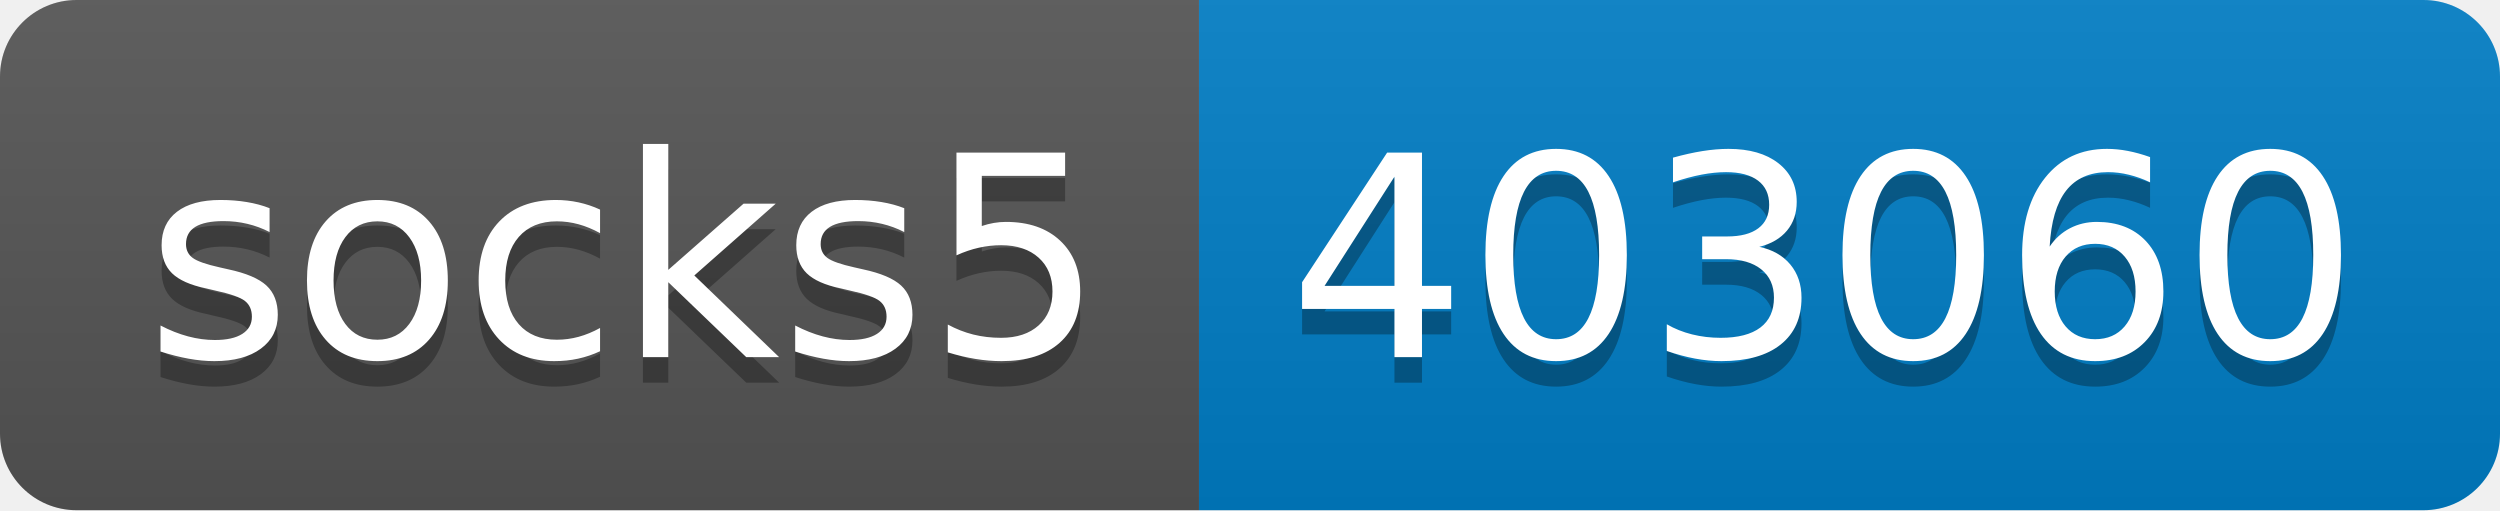
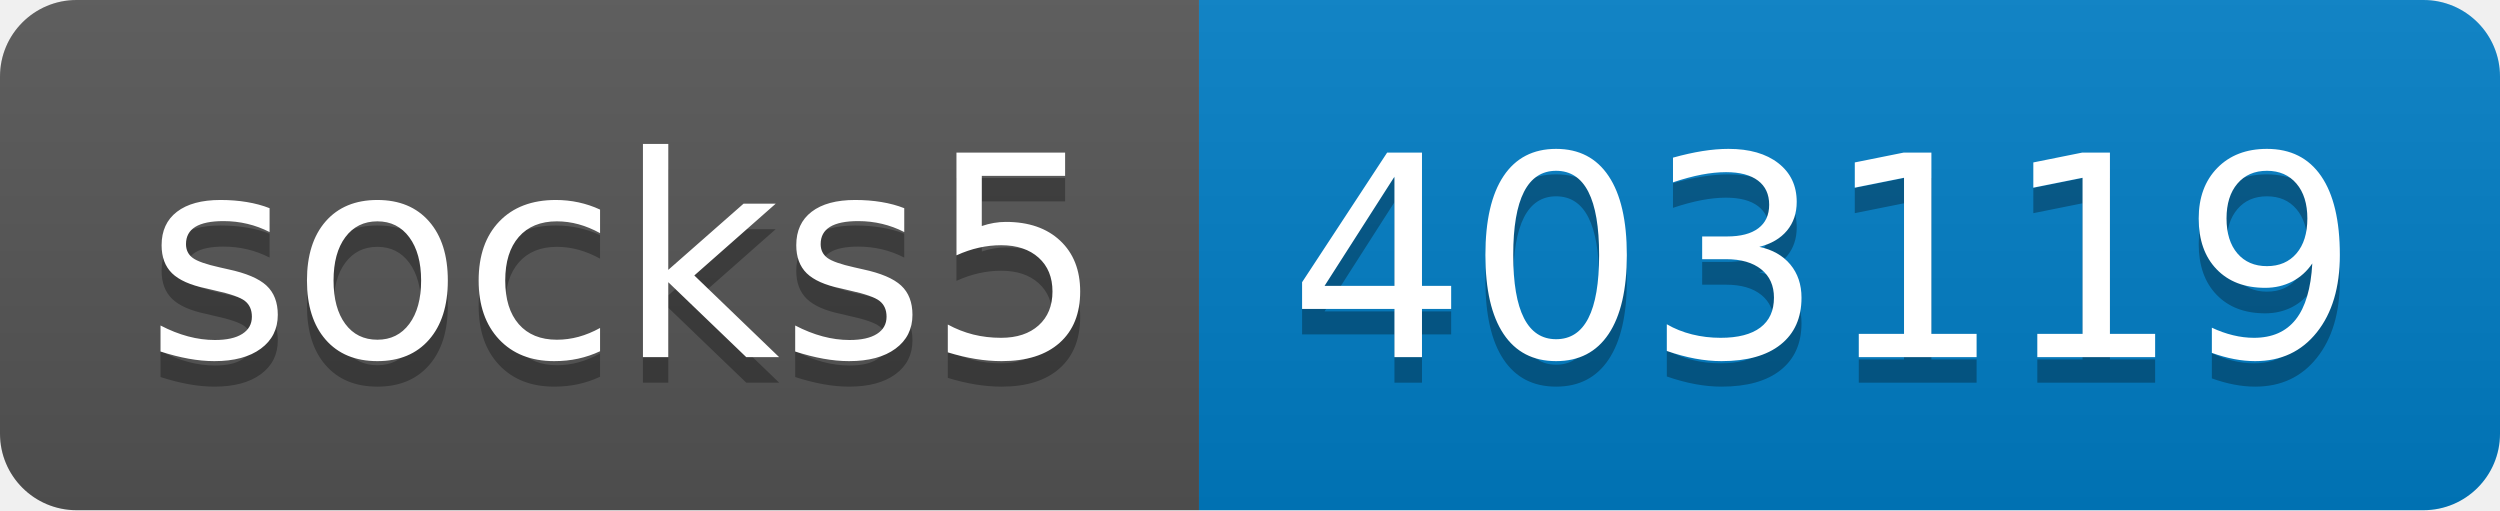
- <svg xmlns="http://www.w3.org/2000/svg" width="98" height="20" role="img" aria-label="socks5: 403060">
+ <svg xmlns="http://www.w3.org/2000/svg" width="98" height="20" role="img" aria-label="socks5: 403119">
  <linearGradient id="s" x2="0" y2="100%">
    <stop offset="0" stop-color="#bbb" stop-opacity=".1" />
    <stop offset="1" stop-opacity=".1" />
  </linearGradient>
  <clipPath id="r">
    <rect width="98" height="20" rx="3" fill="#fff" />
  </clipPath>
  <g clip-path="url(#r)">
    <rect width="47" height="20" fill="#555" />
    <rect x="47" width="51" height="20" fill="#007ec6" />
    <rect width="98" height="20" fill="url(#s)" />
  </g>
  <g fill="#fff" text-anchor="middle" font-family="Verdana,Geneva,DejaVu Sans,sans-serif" text-rendering="geometricPrecision" font-size="110">
    <text aria-hidden="true" x="245" y="150" fill="#010101" fill-opacity=".3" transform="scale(.1)" textLength="370">socks5</text>
    <text x="245" y="140" transform="scale(.1)" fill="#fff" textLength="370">socks5</text>
-     <text aria-hidden="true" x="715" y="150" fill="#010101" fill-opacity=".3" transform="scale(.1)" textLength="410">403060</text>
-     <text x="715" y="140" transform="scale(.1)" fill="#fff" textLength="410">403060</text>
+     <text aria-hidden="true" x="715" y="150" fill="#010101" fill-opacity=".3" transform="scale(.1)" textLength="410">403119</text>
+     <text x="715" y="140" transform="scale(.1)" fill="#fff" textLength="410">403119</text>
  </g>
</svg>
